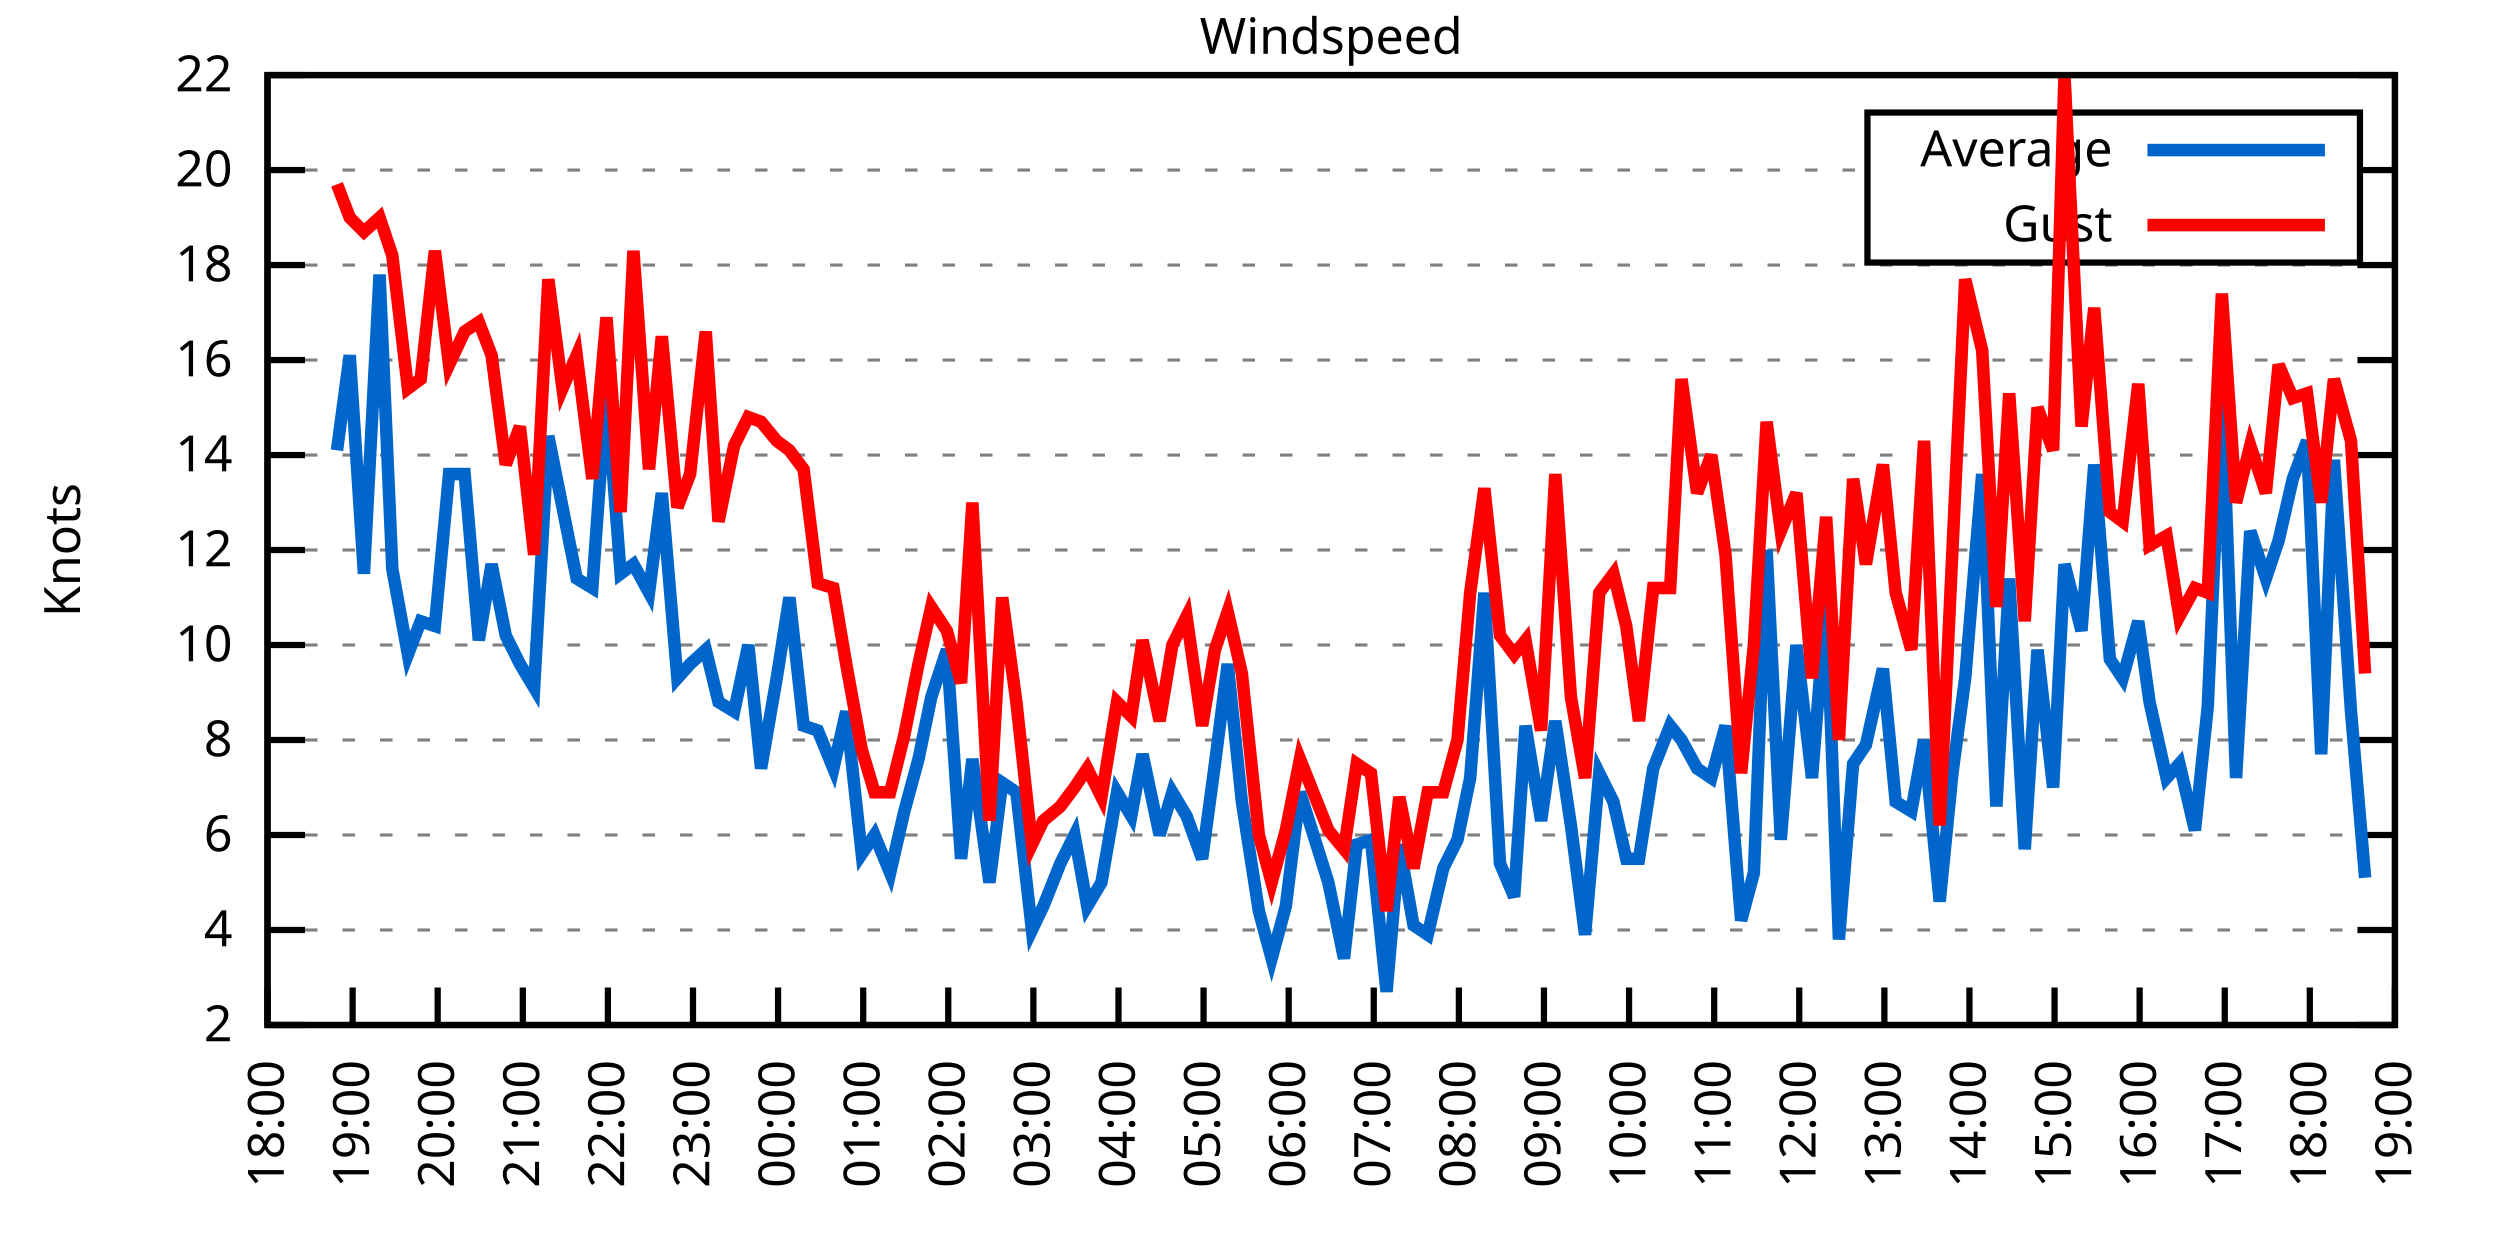
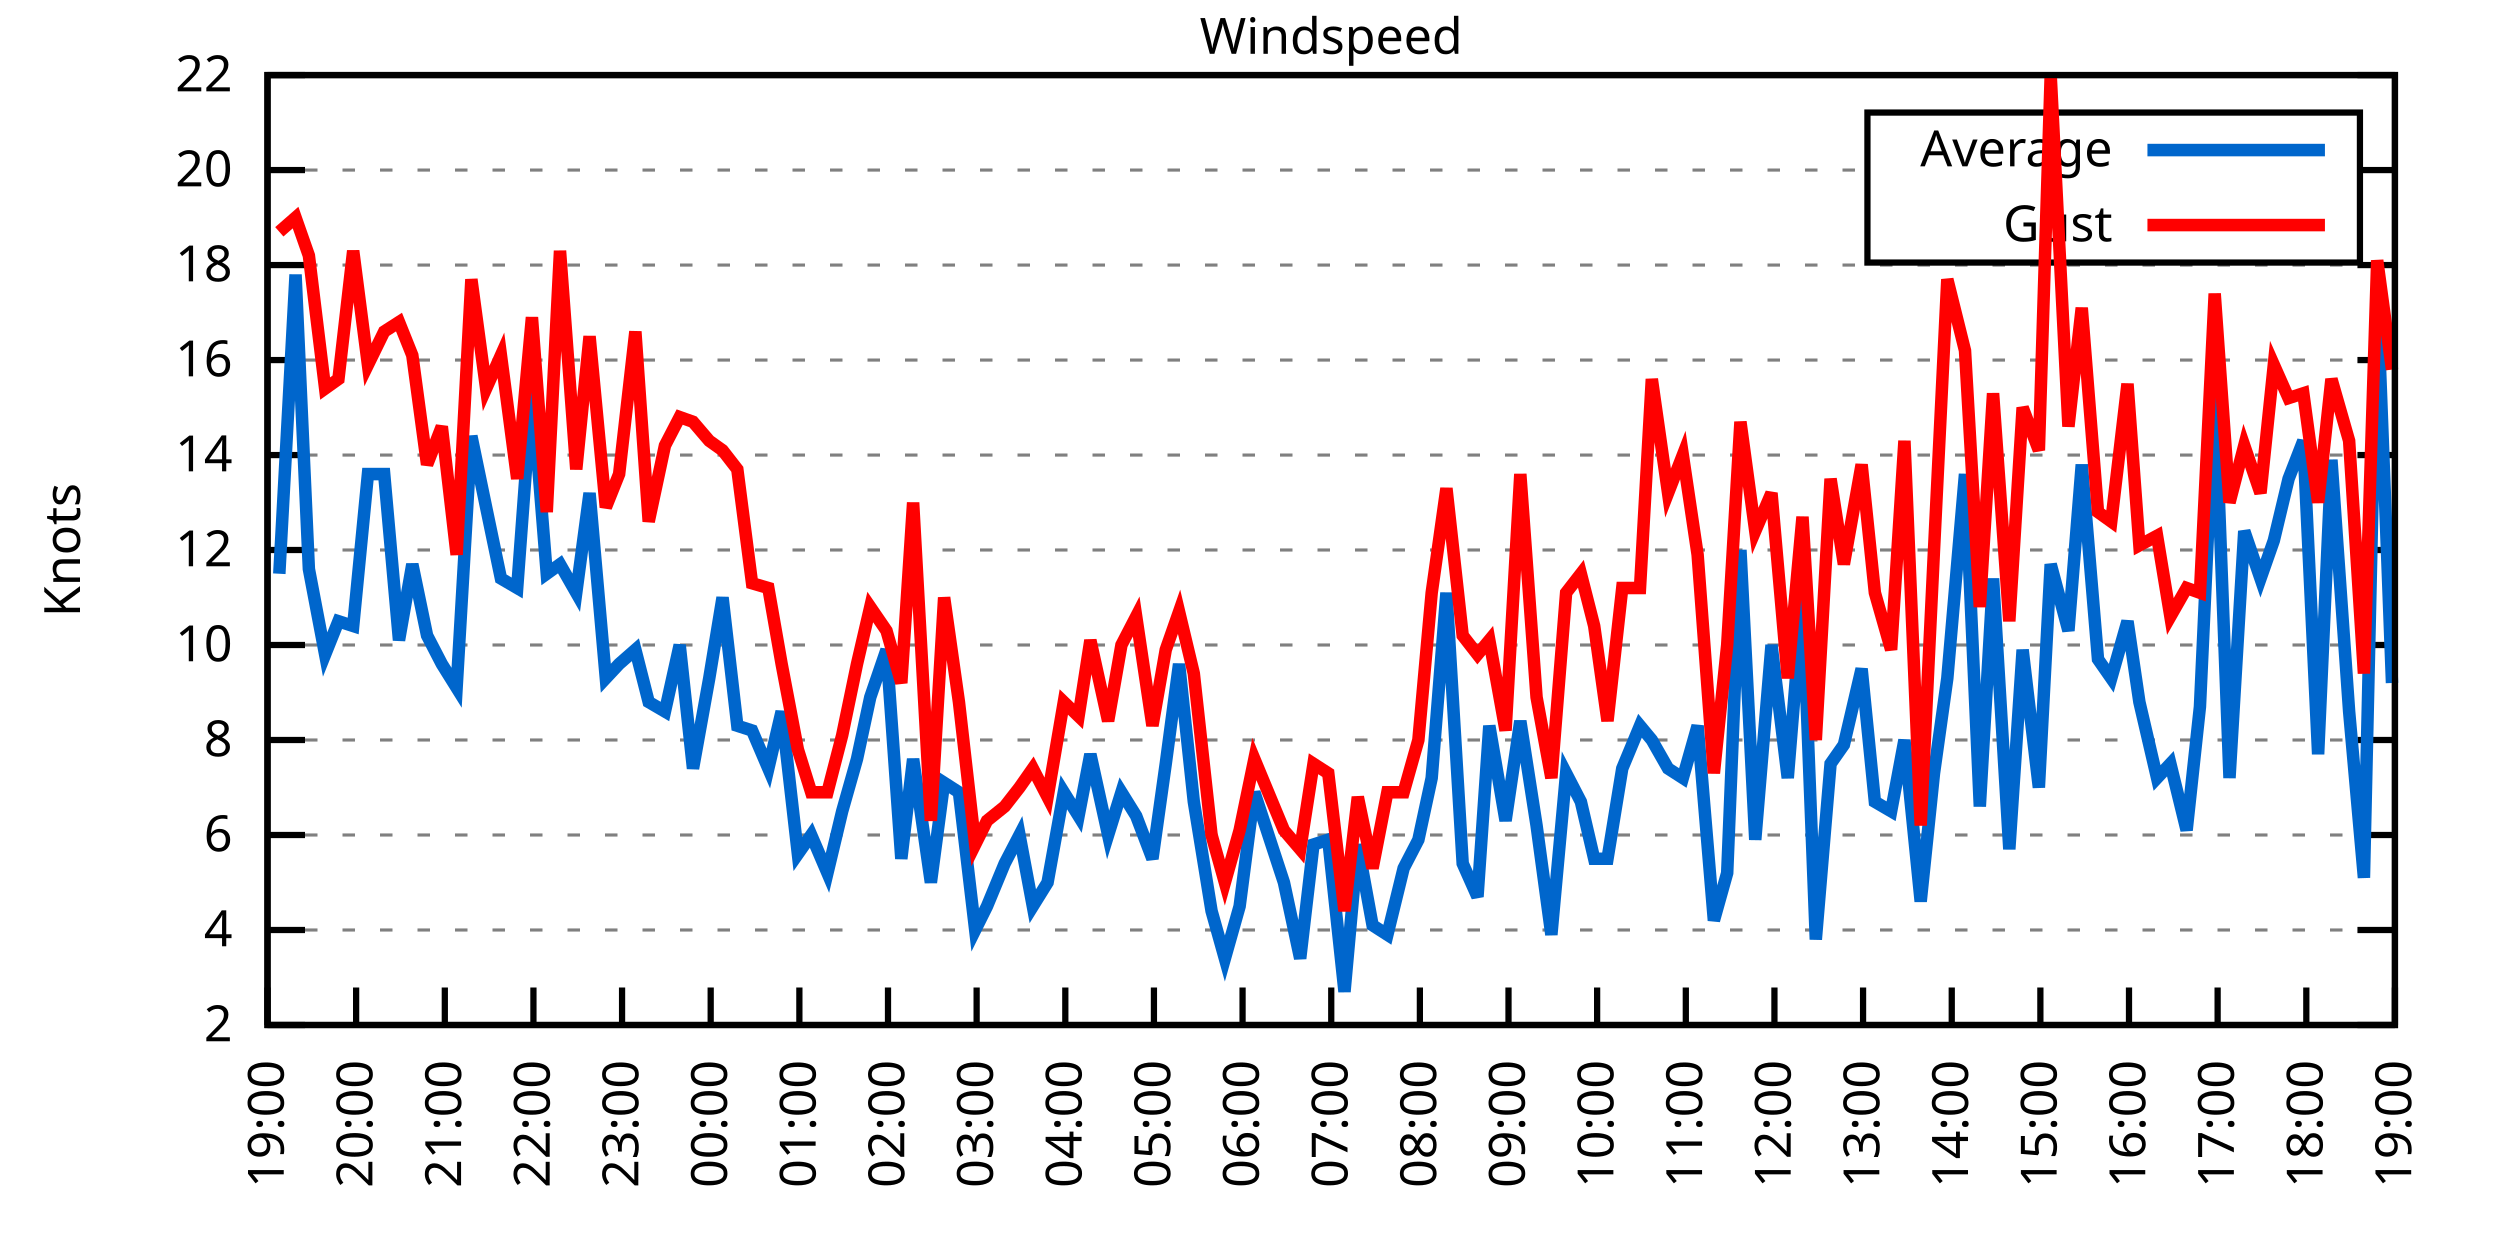
<svg xmlns="http://www.w3.org/2000/svg" xmlns:xlink="http://www.w3.org/1999/xlink" width="400" height="200" viewBox="0 0 400 200">
  <g id="gnuplot_canvas">
    <rect x="0" y="0" width="400" height="200" fill="none" />
    <defs>
      <circle id="gpDot" r="0.5" stroke-width="0.5" stroke="currentColor" />
      <path id="gpPt0" stroke-width="0.333" stroke="currentColor" d="M-1,0 h2 M0,-1 v2" />
      <path id="gpPt1" stroke-width="0.333" stroke="currentColor" d="M-1,-1 L1,1 M1,-1 L-1,1" />
      <path id="gpPt2" stroke-width="0.333" stroke="currentColor" d="M-1,0 L1,0 M0,-1 L0,1 M-1,-1 L1,1 M-1,1 L1,-1" />
      <rect id="gpPt3" stroke-width="0.333" stroke="currentColor" x="-1" y="-1" width="2" height="2" />
      <rect id="gpPt4" stroke-width="0.333" stroke="currentColor" fill="currentColor" x="-1" y="-1" width="2" height="2" />
      <circle id="gpPt5" stroke-width="0.333" stroke="currentColor" cx="0" cy="0" r="1" />
      <use xlink:href="#gpPt5" id="gpPt6" fill="currentColor" stroke="none" />
      <path id="gpPt7" stroke-width="0.333" stroke="currentColor" d="M0,-1.33 L-1.33,0.67 L1.33,0.67 z" />
      <use xlink:href="#gpPt7" id="gpPt8" fill="currentColor" stroke="none" />
      <use xlink:href="#gpPt7" id="gpPt9" stroke="currentColor" transform="rotate(180)" />
      <use xlink:href="#gpPt9" id="gpPt10" fill="currentColor" stroke="none" />
      <use xlink:href="#gpPt3" id="gpPt11" stroke="currentColor" transform="rotate(45)" />
      <use xlink:href="#gpPt11" id="gpPt12" fill="currentColor" stroke="none" />
      <path id="gpPt13" stroke-width="0.333" stroke="currentColor" d="M0,1.330 L1.265,0.411 L0.782,-1.067 L-0.782,-1.076 L-1.265,0.411 z" />
      <use xlink:href="#gpPt13" id="gpPt14" fill="currentColor" stroke="none" />
      <filter id="textbox" filterUnits="objectBoundingBox" x="0" y="0" height="1" width="1">
        <feFlood flood-color="white" flood-opacity="1" result="bgnd" />
        <feComposite in="SourceGraphic" in2="bgnd" operator="atop" />
      </filter>
      <filter id="greybox" filterUnits="objectBoundingBox" x="0" y="0" height="1" width="1">
        <feFlood flood-color="lightgrey" flood-opacity="1" result="grey" />
        <feComposite in="SourceGraphic" in2="grey" operator="atop" />
      </filter>
    </defs>
    <g fill="none" color="white" stroke="currentColor" stroke-width="1.00" stroke-linecap="butt" stroke-linejoin="miter">
</g>
    <g fill="none" color="black" stroke="currentColor" stroke-width="1.00" stroke-linecap="butt" stroke-linejoin="miter">
      <g stroke="none" shape-rendering="crispEdges">
        <polygon fill="rgb(255, 255, 255)" points="42.80,164.00 383.18,164.00 383.18,12.02 42.80,12.02 " />
      </g>
    </g>
    <g fill="none" color="black" stroke="currentColor" stroke-width="1.00" stroke-linecap="butt" stroke-linejoin="miter">
</g>
    <g fill="none" color="black" stroke="black" stroke-width="0.50" stroke-linecap="butt" stroke-linejoin="miter">
</g>
    <g fill="none" color="gray" stroke="currentColor" stroke-width="0.50" stroke-linecap="butt" stroke-linejoin="miter">
      <path stroke="gray" stroke-dasharray="2,4" class="gridline" d="M42.80,164.00 L383.19,164.00  " />
    </g>
    <g fill="none" color="gray" stroke="gray" stroke-width="1.00" stroke-linecap="butt" stroke-linejoin="miter">
</g>
    <g fill="none" color="black" stroke="currentColor" stroke-width="1.00" stroke-linecap="butt" stroke-linejoin="miter">
      <path stroke="black" d="M42.80,164.00 L48.80,164.00 M383.19,164.00 L377.19,164.00  " />
      <g transform="translate(37.20,166.60)" stroke="none" fill="black" font-family="Sans" font-size="8.00" text-anchor="end">
        <text>
          <tspan font-family="Sans"> 2</tspan>
        </text>
      </g>
    </g>
    <g fill="none" color="black" stroke="currentColor" stroke-width="1.00" stroke-linecap="butt" stroke-linejoin="miter">
</g>
    <g fill="none" color="black" stroke="black" stroke-width="0.50" stroke-linecap="butt" stroke-linejoin="miter">
</g>
    <g fill="none" color="gray" stroke="currentColor" stroke-width="0.50" stroke-linecap="butt" stroke-linejoin="miter">
      <path stroke="gray" stroke-dasharray="2,4" class="gridline" d="M42.80,148.80 L383.19,148.80  " />
    </g>
    <g fill="none" color="gray" stroke="gray" stroke-width="1.00" stroke-linecap="butt" stroke-linejoin="miter">
</g>
    <g fill="none" color="black" stroke="currentColor" stroke-width="1.00" stroke-linecap="butt" stroke-linejoin="miter">
      <path stroke="black" d="M42.80,148.80 L48.80,148.80 M383.19,148.80 L377.19,148.80  " />
      <g transform="translate(37.20,151.40)" stroke="none" fill="black" font-family="Sans" font-size="8.00" text-anchor="end">
        <text>
          <tspan font-family="Sans"> 4</tspan>
        </text>
      </g>
    </g>
    <g fill="none" color="black" stroke="currentColor" stroke-width="1.00" stroke-linecap="butt" stroke-linejoin="miter">
</g>
    <g fill="none" color="black" stroke="black" stroke-width="0.50" stroke-linecap="butt" stroke-linejoin="miter">
</g>
    <g fill="none" color="gray" stroke="currentColor" stroke-width="0.50" stroke-linecap="butt" stroke-linejoin="miter">
      <path stroke="gray" stroke-dasharray="2,4" class="gridline" d="M42.80,133.60 L383.19,133.60  " />
    </g>
    <g fill="none" color="gray" stroke="gray" stroke-width="1.00" stroke-linecap="butt" stroke-linejoin="miter">
</g>
    <g fill="none" color="black" stroke="currentColor" stroke-width="1.00" stroke-linecap="butt" stroke-linejoin="miter">
      <path stroke="black" d="M42.80,133.60 L48.80,133.60 M383.19,133.60 L377.19,133.60  " />
      <g transform="translate(37.20,136.20)" stroke="none" fill="black" font-family="Sans" font-size="8.00" text-anchor="end">
        <text>
          <tspan font-family="Sans"> 6</tspan>
        </text>
      </g>
    </g>
    <g fill="none" color="black" stroke="currentColor" stroke-width="1.00" stroke-linecap="butt" stroke-linejoin="miter">
</g>
    <g fill="none" color="black" stroke="black" stroke-width="0.50" stroke-linecap="butt" stroke-linejoin="miter">
</g>
    <g fill="none" color="gray" stroke="currentColor" stroke-width="0.50" stroke-linecap="butt" stroke-linejoin="miter">
      <path stroke="gray" stroke-dasharray="2,4" class="gridline" d="M42.80,118.40 L383.19,118.40  " />
    </g>
    <g fill="none" color="gray" stroke="gray" stroke-width="1.00" stroke-linecap="butt" stroke-linejoin="miter">
</g>
    <g fill="none" color="black" stroke="currentColor" stroke-width="1.00" stroke-linecap="butt" stroke-linejoin="miter">
      <path stroke="black" d="M42.80,118.40 L48.80,118.40 M383.19,118.40 L377.19,118.40  " />
      <g transform="translate(37.20,121.00)" stroke="none" fill="black" font-family="Sans" font-size="8.00" text-anchor="end">
        <text>
          <tspan font-family="Sans"> 8</tspan>
        </text>
      </g>
    </g>
    <g fill="none" color="black" stroke="currentColor" stroke-width="1.00" stroke-linecap="butt" stroke-linejoin="miter">
</g>
    <g fill="none" color="black" stroke="black" stroke-width="0.50" stroke-linecap="butt" stroke-linejoin="miter">
</g>
    <g fill="none" color="gray" stroke="currentColor" stroke-width="0.50" stroke-linecap="butt" stroke-linejoin="miter">
      <path stroke="gray" stroke-dasharray="2,4" class="gridline" d="M42.80,103.20 L383.19,103.20  " />
    </g>
    <g fill="none" color="gray" stroke="gray" stroke-width="1.00" stroke-linecap="butt" stroke-linejoin="miter">
</g>
    <g fill="none" color="black" stroke="currentColor" stroke-width="1.00" stroke-linecap="butt" stroke-linejoin="miter">
      <path stroke="black" d="M42.80,103.20 L48.80,103.20 M383.19,103.20 L377.19,103.20  " />
      <g transform="translate(37.20,105.80)" stroke="none" fill="black" font-family="Sans" font-size="8.00" text-anchor="end">
        <text>
          <tspan font-family="Sans"> 10</tspan>
        </text>
      </g>
    </g>
    <g fill="none" color="black" stroke="currentColor" stroke-width="1.00" stroke-linecap="butt" stroke-linejoin="miter">
</g>
    <g fill="none" color="black" stroke="black" stroke-width="0.50" stroke-linecap="butt" stroke-linejoin="miter">
</g>
    <g fill="none" color="gray" stroke="currentColor" stroke-width="0.50" stroke-linecap="butt" stroke-linejoin="miter">
      <path stroke="gray" stroke-dasharray="2,4" class="gridline" d="M42.80,88.00 L383.19,88.00  " />
    </g>
    <g fill="none" color="gray" stroke="gray" stroke-width="1.00" stroke-linecap="butt" stroke-linejoin="miter">
</g>
    <g fill="none" color="black" stroke="currentColor" stroke-width="1.00" stroke-linecap="butt" stroke-linejoin="miter">
      <path stroke="black" d="M42.80,88.00 L48.80,88.00 M383.19,88.00 L377.19,88.00  " />
      <g transform="translate(37.20,90.60)" stroke="none" fill="black" font-family="Sans" font-size="8.00" text-anchor="end">
        <text>
          <tspan font-family="Sans"> 12</tspan>
        </text>
      </g>
    </g>
    <g fill="none" color="black" stroke="currentColor" stroke-width="1.00" stroke-linecap="butt" stroke-linejoin="miter">
</g>
    <g fill="none" color="black" stroke="black" stroke-width="0.50" stroke-linecap="butt" stroke-linejoin="miter">
</g>
    <g fill="none" color="gray" stroke="currentColor" stroke-width="0.50" stroke-linecap="butt" stroke-linejoin="miter">
      <path stroke="gray" stroke-dasharray="2,4" class="gridline" d="M42.80,72.81 L383.19,72.81  " />
    </g>
    <g fill="none" color="gray" stroke="gray" stroke-width="1.00" stroke-linecap="butt" stroke-linejoin="miter">
</g>
    <g fill="none" color="black" stroke="currentColor" stroke-width="1.00" stroke-linecap="butt" stroke-linejoin="miter">
      <path stroke="black" d="M42.80,72.81 L48.80,72.81 M383.19,72.81 L377.19,72.81  " />
      <g transform="translate(37.20,75.41)" stroke="none" fill="black" font-family="Sans" font-size="8.00" text-anchor="end">
        <text>
          <tspan font-family="Sans"> 14</tspan>
        </text>
      </g>
    </g>
    <g fill="none" color="black" stroke="currentColor" stroke-width="1.00" stroke-linecap="butt" stroke-linejoin="miter">
</g>
    <g fill="none" color="black" stroke="black" stroke-width="0.50" stroke-linecap="butt" stroke-linejoin="miter">
</g>
    <g fill="none" color="gray" stroke="currentColor" stroke-width="0.50" stroke-linecap="butt" stroke-linejoin="miter">
      <path stroke="gray" stroke-dasharray="2,4" class="gridline" d="M42.80,57.61 L383.19,57.61  " />
    </g>
    <g fill="none" color="gray" stroke="gray" stroke-width="1.00" stroke-linecap="butt" stroke-linejoin="miter">
</g>
    <g fill="none" color="black" stroke="currentColor" stroke-width="1.00" stroke-linecap="butt" stroke-linejoin="miter">
      <path stroke="black" d="M42.80,57.61 L48.80,57.61 M383.19,57.61 L377.19,57.61  " />
      <g transform="translate(37.20,60.21)" stroke="none" fill="black" font-family="Sans" font-size="8.00" text-anchor="end">
        <text>
          <tspan font-family="Sans"> 16</tspan>
        </text>
      </g>
    </g>
    <g fill="none" color="black" stroke="currentColor" stroke-width="1.00" stroke-linecap="butt" stroke-linejoin="miter">
</g>
    <g fill="none" color="black" stroke="black" stroke-width="0.50" stroke-linecap="butt" stroke-linejoin="miter">
</g>
    <g fill="none" color="gray" stroke="currentColor" stroke-width="0.50" stroke-linecap="butt" stroke-linejoin="miter">
      <path stroke="gray" stroke-dasharray="2,4" class="gridline" d="M42.80,42.41 L383.19,42.41  " />
    </g>
    <g fill="none" color="gray" stroke="gray" stroke-width="1.00" stroke-linecap="butt" stroke-linejoin="miter">
</g>
    <g fill="none" color="black" stroke="currentColor" stroke-width="1.00" stroke-linecap="butt" stroke-linejoin="miter">
      <path stroke="black" d="M42.80,42.41 L48.80,42.41 M383.19,42.41 L377.19,42.41  " />
      <g transform="translate(37.20,45.01)" stroke="none" fill="black" font-family="Sans" font-size="8.00" text-anchor="end">
        <text>
          <tspan font-family="Sans"> 18</tspan>
        </text>
      </g>
    </g>
    <g fill="none" color="black" stroke="currentColor" stroke-width="1.00" stroke-linecap="butt" stroke-linejoin="miter">
</g>
    <g fill="none" color="black" stroke="black" stroke-width="0.50" stroke-linecap="butt" stroke-linejoin="miter">
</g>
    <g fill="none" color="gray" stroke="currentColor" stroke-width="0.50" stroke-linecap="butt" stroke-linejoin="miter">
      <path stroke="gray" stroke-dasharray="2,4" class="gridline" d="M42.80,27.21 L298.79,27.21 M377.59,27.21 L383.19,27.21  " />
    </g>
    <g fill="none" color="gray" stroke="gray" stroke-width="1.00" stroke-linecap="butt" stroke-linejoin="miter">
</g>
    <g fill="none" color="black" stroke="currentColor" stroke-width="1.00" stroke-linecap="butt" stroke-linejoin="miter">
      <path stroke="black" d="M42.80,27.21 L48.80,27.21 M383.19,27.21 L377.19,27.21  " />
      <g transform="translate(37.20,29.81)" stroke="none" fill="black" font-family="Sans" font-size="8.00" text-anchor="end">
        <text>
          <tspan font-family="Sans"> 20</tspan>
        </text>
      </g>
    </g>
    <g fill="none" color="black" stroke="currentColor" stroke-width="1.00" stroke-linecap="butt" stroke-linejoin="miter">
</g>
    <g fill="none" color="black" stroke="black" stroke-width="0.50" stroke-linecap="butt" stroke-linejoin="miter">
</g>
    <g fill="none" color="gray" stroke="currentColor" stroke-width="0.50" stroke-linecap="butt" stroke-linejoin="miter">
      <path stroke="gray" stroke-dasharray="2,4" class="gridline" d="M42.80,12.01 L383.19,12.01  " />
    </g>
    <g fill="none" color="gray" stroke="gray" stroke-width="1.00" stroke-linecap="butt" stroke-linejoin="miter">
</g>
    <g fill="none" color="black" stroke="currentColor" stroke-width="1.00" stroke-linecap="butt" stroke-linejoin="miter">
      <path stroke="black" d="M42.80,12.01 L48.80,12.01 M383.19,12.01 L377.19,12.01  " />
      <g transform="translate(37.20,14.61)" stroke="none" fill="black" font-family="Sans" font-size="8.00" text-anchor="end">
        <text>
          <tspan font-family="Sans"> 22</tspan>
        </text>
      </g>
    </g>
    <g fill="none" color="black" stroke="currentColor" stroke-width="1.00" stroke-linecap="butt" stroke-linejoin="miter">
      <path stroke="black" d="M42.80,164.00 L42.80,158.00  " />
      <g transform="translate(45.40,169.60) rotate(270.00)" stroke="none" fill="black" font-family="Sans" font-size="8.00" text-anchor="end">
        <text>
-           <tspan font-family="Sans">18:00</tspan>
-         </text>
-       </g>
-     </g>
-     <g fill="none" color="black" stroke="currentColor" stroke-width="1.00" stroke-linecap="butt" stroke-linejoin="miter">
-       <path stroke="black" d="M56.42,164.00 L56.42,158.00  " />
-       <g transform="translate(59.02,169.60) rotate(270.00)" stroke="none" fill="black" font-family="Sans" font-size="8.00" text-anchor="end">
-         <text>
          <tspan font-family="Sans">19:00</tspan>
        </text>
      </g>
    </g>
    <g fill="none" color="black" stroke="currentColor" stroke-width="1.00" stroke-linecap="butt" stroke-linejoin="miter">
-       <path stroke="black" d="M70.03,164.00 L70.03,158.00  " />
-       <g transform="translate(72.63,169.60) rotate(270.00)" stroke="none" fill="black" font-family="Sans" font-size="8.00" text-anchor="end">
+       <path stroke="black" d="M56.98,164.00 L56.98,158.00  " />
+       <g transform="translate(59.58,169.60) rotate(270.00)" stroke="none" fill="black" font-family="Sans" font-size="8.00" text-anchor="end">
        <text>
          <tspan font-family="Sans">20:00</tspan>
        </text>
      </g>
    </g>
    <g fill="none" color="black" stroke="currentColor" stroke-width="1.00" stroke-linecap="butt" stroke-linejoin="miter">
-       <path stroke="black" d="M83.65,164.00 L83.65,158.00  " />
-       <g transform="translate(86.25,169.60) rotate(270.00)" stroke="none" fill="black" font-family="Sans" font-size="8.00" text-anchor="end">
+       <path stroke="black" d="M71.17,164.00 L71.17,158.00  " />
+       <g transform="translate(73.77,169.60) rotate(270.00)" stroke="none" fill="black" font-family="Sans" font-size="8.00" text-anchor="end">
        <text>
          <tspan font-family="Sans">21:00</tspan>
        </text>
      </g>
    </g>
    <g fill="none" color="black" stroke="currentColor" stroke-width="1.00" stroke-linecap="butt" stroke-linejoin="miter">
-       <path stroke="black" d="M97.26,164.00 L97.26,158.00  " />
-       <g transform="translate(99.86,169.60) rotate(270.00)" stroke="none" fill="black" font-family="Sans" font-size="8.00" text-anchor="end">
+       <path stroke="black" d="M85.35,164.00 L85.35,158.00  " />
+       <g transform="translate(87.95,169.60) rotate(270.00)" stroke="none" fill="black" font-family="Sans" font-size="8.00" text-anchor="end">
        <text>
          <tspan font-family="Sans">22:00</tspan>
        </text>
      </g>
    </g>
    <g fill="none" color="black" stroke="currentColor" stroke-width="1.00" stroke-linecap="butt" stroke-linejoin="miter">
-       <path stroke="black" d="M110.88,164.00 L110.88,158.00  " />
-       <g transform="translate(113.48,169.60) rotate(270.00)" stroke="none" fill="black" font-family="Sans" font-size="8.00" text-anchor="end">
+       <path stroke="black" d="M99.53,164.00 L99.53,158.00  " />
+       <g transform="translate(102.13,169.60) rotate(270.00)" stroke="none" fill="black" font-family="Sans" font-size="8.00" text-anchor="end">
        <text>
          <tspan font-family="Sans">23:00</tspan>
        </text>
      </g>
    </g>
    <g fill="none" color="black" stroke="currentColor" stroke-width="1.00" stroke-linecap="butt" stroke-linejoin="miter">
-       <path stroke="black" d="M124.49,164.00 L124.49,158.00  " />
-       <g transform="translate(127.09,169.60) rotate(270.00)" stroke="none" fill="black" font-family="Sans" font-size="8.00" text-anchor="end">
+       <path stroke="black" d="M113.71,164.00 L113.71,158.00  " />
+       <g transform="translate(116.31,169.60) rotate(270.00)" stroke="none" fill="black" font-family="Sans" font-size="8.00" text-anchor="end">
        <text>
          <tspan font-family="Sans">00:00</tspan>
        </text>
      </g>
    </g>
    <g fill="none" color="black" stroke="currentColor" stroke-width="1.00" stroke-linecap="butt" stroke-linejoin="miter">
-       <path stroke="black" d="M138.11,164.00 L138.11,158.00  " />
-       <g transform="translate(140.71,169.60) rotate(270.00)" stroke="none" fill="black" font-family="Sans" font-size="8.00" text-anchor="end">
+       <path stroke="black" d="M127.90,164.00 L127.90,158.00  " />
+       <g transform="translate(130.50,169.60) rotate(270.00)" stroke="none" fill="black" font-family="Sans" font-size="8.00" text-anchor="end">
        <text>
          <tspan font-family="Sans">01:00</tspan>
        </text>
      </g>
    </g>
    <g fill="none" color="black" stroke="currentColor" stroke-width="1.00" stroke-linecap="butt" stroke-linejoin="miter">
-       <path stroke="black" d="M151.72,164.00 L151.72,158.00  " />
-       <g transform="translate(154.32,169.60) rotate(270.00)" stroke="none" fill="black" font-family="Sans" font-size="8.00" text-anchor="end">
+       <path stroke="black" d="M142.08,164.00 L142.08,158.00  " />
+       <g transform="translate(144.68,169.60) rotate(270.00)" stroke="none" fill="black" font-family="Sans" font-size="8.00" text-anchor="end">
        <text>
          <tspan font-family="Sans">02:00</tspan>
        </text>
      </g>
    </g>
    <g fill="none" color="black" stroke="currentColor" stroke-width="1.00" stroke-linecap="butt" stroke-linejoin="miter">
-       <path stroke="black" d="M165.34,164.00 L165.34,158.00  " />
-       <g transform="translate(167.94,169.60) rotate(270.00)" stroke="none" fill="black" font-family="Sans" font-size="8.00" text-anchor="end">
+       <path stroke="black" d="M156.26,164.00 L156.26,158.00  " />
+       <g transform="translate(158.86,169.60) rotate(270.00)" stroke="none" fill="black" font-family="Sans" font-size="8.00" text-anchor="end">
        <text>
          <tspan font-family="Sans">03:00</tspan>
        </text>
      </g>
    </g>
    <g fill="none" color="black" stroke="currentColor" stroke-width="1.00" stroke-linecap="butt" stroke-linejoin="miter">
-       <path stroke="black" d="M178.96,164.00 L178.96,158.00  " />
-       <g transform="translate(181.56,169.60) rotate(270.00)" stroke="none" fill="black" font-family="Sans" font-size="8.00" text-anchor="end">
+       <path stroke="black" d="M170.45,164.00 L170.45,158.00  " />
+       <g transform="translate(173.05,169.60) rotate(270.00)" stroke="none" fill="black" font-family="Sans" font-size="8.00" text-anchor="end">
        <text>
          <tspan font-family="Sans">04:00</tspan>
        </text>
      </g>
    </g>
    <g fill="none" color="black" stroke="currentColor" stroke-width="1.00" stroke-linecap="butt" stroke-linejoin="miter">
-       <path stroke="black" d="M192.57,164.00 L192.57,158.00  " />
-       <g transform="translate(195.17,169.60) rotate(270.00)" stroke="none" fill="black" font-family="Sans" font-size="8.00" text-anchor="end">
+       <path stroke="black" d="M184.63,164.00 L184.63,158.00  " />
+       <g transform="translate(187.23,169.60) rotate(270.00)" stroke="none" fill="black" font-family="Sans" font-size="8.00" text-anchor="end">
        <text>
          <tspan font-family="Sans">05:00</tspan>
        </text>
      </g>
    </g>
    <g fill="none" color="black" stroke="currentColor" stroke-width="1.00" stroke-linecap="butt" stroke-linejoin="miter">
-       <path stroke="black" d="M206.19,164.00 L206.19,158.00  " />
-       <g transform="translate(208.79,169.60) rotate(270.00)" stroke="none" fill="black" font-family="Sans" font-size="8.00" text-anchor="end">
+       <path stroke="black" d="M198.81,164.00 L198.81,158.00  " />
+       <g transform="translate(201.41,169.60) rotate(270.00)" stroke="none" fill="black" font-family="Sans" font-size="8.00" text-anchor="end">
        <text>
          <tspan font-family="Sans">06:00</tspan>
        </text>
      </g>
    </g>
    <g fill="none" color="black" stroke="currentColor" stroke-width="1.00" stroke-linecap="butt" stroke-linejoin="miter">
-       <path stroke="black" d="M219.80,164.00 L219.80,158.00  " />
-       <g transform="translate(222.40,169.60) rotate(270.00)" stroke="none" fill="black" font-family="Sans" font-size="8.00" text-anchor="end">
+       <path stroke="black" d="M213.00,164.00 L213.00,158.00  " />
+       <g transform="translate(215.60,169.60) rotate(270.00)" stroke="none" fill="black" font-family="Sans" font-size="8.00" text-anchor="end">
        <text>
          <tspan font-family="Sans">07:00</tspan>
        </text>
      </g>
    </g>
    <g fill="none" color="black" stroke="currentColor" stroke-width="1.00" stroke-linecap="butt" stroke-linejoin="miter">
-       <path stroke="black" d="M233.42,164.00 L233.42,158.00  " />
-       <g transform="translate(236.02,169.60) rotate(270.00)" stroke="none" fill="black" font-family="Sans" font-size="8.00" text-anchor="end">
+       <path stroke="black" d="M227.18,164.00 L227.18,158.00  " />
+       <g transform="translate(229.78,169.60) rotate(270.00)" stroke="none" fill="black" font-family="Sans" font-size="8.00" text-anchor="end">
        <text>
          <tspan font-family="Sans">08:00</tspan>
        </text>
      </g>
    </g>
    <g fill="none" color="black" stroke="currentColor" stroke-width="1.00" stroke-linecap="butt" stroke-linejoin="miter">
-       <path stroke="black" d="M247.03,164.00 L247.03,158.00  " />
-       <g transform="translate(249.63,169.60) rotate(270.00)" stroke="none" fill="black" font-family="Sans" font-size="8.00" text-anchor="end">
+       <path stroke="black" d="M241.36,164.00 L241.36,158.00  " />
+       <g transform="translate(243.96,169.60) rotate(270.00)" stroke="none" fill="black" font-family="Sans" font-size="8.00" text-anchor="end">
        <text>
          <tspan font-family="Sans">09:00</tspan>
        </text>
      </g>
    </g>
    <g fill="none" color="black" stroke="currentColor" stroke-width="1.00" stroke-linecap="butt" stroke-linejoin="miter">
-       <path stroke="black" d="M260.65,164.00 L260.65,158.00  " />
-       <g transform="translate(263.25,169.60) rotate(270.00)" stroke="none" fill="black" font-family="Sans" font-size="8.00" text-anchor="end">
+       <path stroke="black" d="M255.54,164.00 L255.54,158.00  " />
+       <g transform="translate(258.14,169.60) rotate(270.00)" stroke="none" fill="black" font-family="Sans" font-size="8.00" text-anchor="end">
        <text>
          <tspan font-family="Sans">10:00</tspan>
        </text>
      </g>
    </g>
    <g fill="none" color="black" stroke="currentColor" stroke-width="1.00" stroke-linecap="butt" stroke-linejoin="miter">
-       <path stroke="black" d="M274.27,164.00 L274.27,158.00  " />
-       <g transform="translate(276.87,169.60) rotate(270.00)" stroke="none" fill="black" font-family="Sans" font-size="8.00" text-anchor="end">
+       <path stroke="black" d="M269.73,164.00 L269.73,158.00  " />
+       <g transform="translate(272.33,169.60) rotate(270.00)" stroke="none" fill="black" font-family="Sans" font-size="8.00" text-anchor="end">
        <text>
          <tspan font-family="Sans">11:00</tspan>
        </text>
      </g>
    </g>
    <g fill="none" color="black" stroke="currentColor" stroke-width="1.00" stroke-linecap="butt" stroke-linejoin="miter">
-       <path stroke="black" d="M287.88,164.00 L287.88,158.00  " />
-       <g transform="translate(290.48,169.60) rotate(270.00)" stroke="none" fill="black" font-family="Sans" font-size="8.00" text-anchor="end">
+       <path stroke="black" d="M283.91,164.00 L283.91,158.00  " />
+       <g transform="translate(286.51,169.60) rotate(270.00)" stroke="none" fill="black" font-family="Sans" font-size="8.00" text-anchor="end">
        <text>
          <tspan font-family="Sans">12:00</tspan>
        </text>
      </g>
    </g>
    <g fill="none" color="black" stroke="currentColor" stroke-width="1.00" stroke-linecap="butt" stroke-linejoin="miter">
-       <path stroke="black" d="M301.50,164.00 L301.50,158.00  " />
-       <g transform="translate(304.10,169.60) rotate(270.00)" stroke="none" fill="black" font-family="Sans" font-size="8.00" text-anchor="end">
+       <path stroke="black" d="M298.09,164.00 L298.09,158.00  " />
+       <g transform="translate(300.69,169.60) rotate(270.00)" stroke="none" fill="black" font-family="Sans" font-size="8.00" text-anchor="end">
        <text>
          <tspan font-family="Sans">13:00</tspan>
        </text>
      </g>
    </g>
    <g fill="none" color="black" stroke="currentColor" stroke-width="1.00" stroke-linecap="butt" stroke-linejoin="miter">
-       <path stroke="black" d="M315.11,164.00 L315.11,158.00  " />
-       <g transform="translate(317.71,169.60) rotate(270.00)" stroke="none" fill="black" font-family="Sans" font-size="8.00" text-anchor="end">
+       <path stroke="black" d="M312.28,164.00 L312.28,158.00  " />
+       <g transform="translate(314.88,169.60) rotate(270.00)" stroke="none" fill="black" font-family="Sans" font-size="8.00" text-anchor="end">
        <text>
          <tspan font-family="Sans">14:00</tspan>
        </text>
      </g>
    </g>
    <g fill="none" color="black" stroke="currentColor" stroke-width="1.00" stroke-linecap="butt" stroke-linejoin="miter">
-       <path stroke="black" d="M328.73,164.00 L328.73,158.00  " />
-       <g transform="translate(331.33,169.60) rotate(270.00)" stroke="none" fill="black" font-family="Sans" font-size="8.00" text-anchor="end">
+       <path stroke="black" d="M326.46,164.00 L326.46,158.00  " />
+       <g transform="translate(329.06,169.60) rotate(270.00)" stroke="none" fill="black" font-family="Sans" font-size="8.00" text-anchor="end">
        <text>
          <tspan font-family="Sans">15:00</tspan>
        </text>
      </g>
    </g>
    <g fill="none" color="black" stroke="currentColor" stroke-width="1.00" stroke-linecap="butt" stroke-linejoin="miter">
-       <path stroke="black" d="M342.34,164.00 L342.34,158.00  " />
-       <g transform="translate(344.94,169.60) rotate(270.00)" stroke="none" fill="black" font-family="Sans" font-size="8.00" text-anchor="end">
+       <path stroke="black" d="M340.64,164.00 L340.64,158.00  " />
+       <g transform="translate(343.24,169.60) rotate(270.00)" stroke="none" fill="black" font-family="Sans" font-size="8.00" text-anchor="end">
        <text>
          <tspan font-family="Sans">16:00</tspan>
        </text>
      </g>
    </g>
    <g fill="none" color="black" stroke="currentColor" stroke-width="1.00" stroke-linecap="butt" stroke-linejoin="miter">
-       <path stroke="black" d="M355.96,164.00 L355.96,158.00  " />
-       <g transform="translate(358.56,169.60) rotate(270.00)" stroke="none" fill="black" font-family="Sans" font-size="8.00" text-anchor="end">
+       <path stroke="black" d="M354.82,164.00 L354.82,158.00  " />
+       <g transform="translate(357.42,169.60) rotate(270.00)" stroke="none" fill="black" font-family="Sans" font-size="8.00" text-anchor="end">
        <text>
          <tspan font-family="Sans">17:00</tspan>
        </text>
      </g>
    </g>
    <g fill="none" color="black" stroke="currentColor" stroke-width="1.00" stroke-linecap="butt" stroke-linejoin="miter">
-       <path stroke="black" d="M369.57,164.00 L369.57,158.00  " />
-       <g transform="translate(372.17,169.60) rotate(270.00)" stroke="none" fill="black" font-family="Sans" font-size="8.00" text-anchor="end">
+       <path stroke="black" d="M369.01,164.00 L369.01,158.00  " />
+       <g transform="translate(371.61,169.60) rotate(270.00)" stroke="none" fill="black" font-family="Sans" font-size="8.00" text-anchor="end">
        <text>
          <tspan font-family="Sans">18:00</tspan>
        </text>
      </g>
    </g>
    <g fill="none" color="black" stroke="currentColor" stroke-width="1.00" stroke-linecap="butt" stroke-linejoin="miter">
      <path stroke="black" d="M383.19,164.00 L383.19,158.00  " />
      <g transform="translate(385.79,169.60) rotate(270.00)" stroke="none" fill="black" font-family="Sans" font-size="8.00" text-anchor="end">
        <text>
          <tspan font-family="Sans">19:00</tspan>
        </text>
      </g>
    </g>
    <g fill="none" color="black" stroke="currentColor" stroke-width="1.00" stroke-linecap="butt" stroke-linejoin="miter">
</g>
    <g fill="none" color="black" stroke="currentColor" stroke-width="1.00" stroke-linecap="butt" stroke-linejoin="miter">
      <path stroke="black" d="M42.80,12.01 L42.80,164.00 L383.19,164.00 L383.19,12.01 L42.80,12.01 Z  " />
    </g>
    <g fill="none" color="black" stroke="currentColor" stroke-width="1.00" stroke-linecap="butt" stroke-linejoin="miter">
</g>
    <g fill="none" color="black" stroke="currentColor" stroke-width="1.00" stroke-linecap="butt" stroke-linejoin="miter">
      <path stroke="black" d="M298.79,42.01 L298.79,18.01 L377.59,18.01 L377.59,42.01 L298.79,42.01 Z  " />
    </g>
    <g id="Windspeed_plot_1">
      <g fill="none" color="white" stroke="black" stroke-width="2.00" stroke-linecap="butt" stroke-linejoin="miter">
</g>
      <g fill="none" color="black" stroke="currentColor" stroke-width="2.00" stroke-linecap="butt" stroke-linejoin="miter">
        <g transform="translate(337.99,26.61)" stroke="none" fill="black" font-family="Sans" font-size="8.00" text-anchor="end">
          <text>
            <tspan font-family="Sans">Average</tspan>
          </text>
        </g>
      </g>
      <g fill="none" color="black" stroke="currentColor" stroke-width="2.00" stroke-linecap="butt" stroke-linejoin="miter">
-         <path stroke="rgb(  0, 102, 204)" d="M343.59,24.01 L371.99,24.01 M53.92,72.05 L55.96,56.85 L58.23,91.80 L60.73,43.93 L62.77,91.04 L65.27,104.72   L67.31,99.40 L69.58,100.16 L71.85,75.85 L74.34,75.85 L76.61,102.44 L78.65,90.28 L80.92,101.68 L83.19,106.24   L85.46,110.04 L87.73,69.77 L90.00,81.17 L92.27,92.56 L94.77,94.08 L97.04,62.17 L99.30,91.80 L101.35,90.28   L103.84,94.84 L105.89,78.89 L108.38,108.52 L110.42,106.24 L112.92,103.96 L114.96,112.32 L117.46,113.84 L119.73,103.20   L121.77,122.96 L124.27,108.52 L126.31,95.60 L128.58,116.12 L130.85,116.88 L133.34,122.96 L135.39,113.84 L137.88,136.64   L139.92,133.60 L142.42,139.68 L144.69,129.80 L146.96,121.44 L149.00,111.56 L151.50,103.96 L153.77,137.40 L155.58,121.44   L158.31,141.20 L160.35,125.24 L162.62,126.76 L165.11,148.80 L166.93,145.00 L169.65,138.16 L171.92,133.60 L173.96,145.00   L176.23,141.20 L178.73,126.76 L181.00,130.56 L182.81,120.68 L185.54,133.60 L187.58,126.76 L189.85,130.56 L192.34,137.40   L194.39,122.20 L196.43,106.24 L198.70,128.28 L201.42,145.76 L203.46,153.36 L205.73,145.00 L208.00,126.76 L212.54,141.20   L215.04,153.36 L217.08,135.12 L219.35,134.36 L221.85,158.68 L223.89,135.12 L226.16,148.04 L228.43,149.56 L230.92,138.92   L233.19,134.36 L235.23,124.48 L237.50,94.84 L240.00,138.16 L242.27,143.48 L244.08,116.12 L246.58,131.32 L248.85,115.36   L251.35,132.08 L253.61,149.56 L255.88,123.72 L258.15,128.28 L260.20,137.40 L262.24,137.40 L264.51,122.96 L267.23,116.12   L269.05,118.40 L271.54,122.96 L273.81,124.48 L276.08,116.12 L278.58,147.28 L280.62,139.68 L282.66,88.00 L284.93,134.36   L287.43,103.20 L289.92,124.48 L292.19,95.60 L294.23,150.32 L296.50,122.20 L298.55,119.16 L301.27,107.00 L303.31,128.28   L305.81,129.80 L307.85,118.40 L310.35,144.24 L312.39,123.72 L314.43,108.52 L317.15,75.85 L319.42,129.04 L321.47,92.56   L323.96,135.88 L326.00,103.96 L328.50,126.00 L330.32,90.28 L333.04,100.92 L335.08,74.33 L337.58,105.48 L339.62,108.52   L342.12,99.40 L343.93,112.32 L346.65,124.48 L348.70,122.20 L351.19,132.84 L353.24,113.08 L355.50,62.17 L357.77,124.48   L360.04,84.97 L362.54,92.56 L364.58,86.49 L366.85,76.61 L369.12,70.53 L371.39,120.68 L373.43,73.57 L376.16,113.84   L378.42,140.44  " />
+         <path stroke="rgb(  0, 102, 204)" d="M343.59,24.01 L371.99,24.01 M44.69,91.80 L47.29,43.93 L49.42,91.04 L52.02,104.72 L54.15,99.40 L56.51,100.16   L58.87,75.85 L61.47,75.85 L63.84,102.44 L65.97,90.28 L68.33,101.68 L70.69,106.24 L73.06,110.04 L75.42,69.77   L77.78,81.17 L80.15,92.56 L82.75,94.08 L85.11,62.17 L87.48,91.80 L89.60,90.28 L92.20,94.84 L94.33,78.89   L96.93,108.52 L99.06,106.24 L101.66,103.96 L103.79,112.32 L106.39,113.84 L108.75,103.20 L110.88,122.96 L113.48,108.52   L115.61,95.60 L117.97,116.12 L120.33,116.88 L122.93,122.96 L125.06,113.84 L127.66,136.64 L129.79,133.60 L132.39,139.68   L134.75,129.80 L137.12,121.44 L139.24,111.56 L141.84,103.96 L144.21,137.40 L146.10,121.44 L148.94,141.20 L151.06,125.24   L153.43,126.76 L156.03,148.80 L157.92,145.00 L160.75,138.16 L163.12,133.60 L165.25,145.00 L167.61,141.20 L170.21,126.76   L172.57,130.56 L174.46,120.68 L177.30,133.60 L179.43,126.76 L181.79,130.56 L184.39,137.40 L186.52,122.20 L188.65,106.24   L191.01,128.28 L193.85,145.76 L195.98,153.36 L198.34,145.00 L200.70,126.76 L205.43,141.20 L208.03,153.36 L210.16,135.12   L212.52,134.36 L215.12,158.68 L217.25,135.12 L219.61,148.04 L221.98,149.56 L224.58,138.92 L226.94,134.36 L229.07,124.48   L231.43,94.84 L234.03,138.16 L236.40,143.48 L238.29,116.12 L240.89,131.32 L243.25,115.36 L245.85,132.08 L248.22,149.56   L250.58,123.72 L252.94,128.28 L255.07,137.40 L257.20,137.40 L259.56,122.96 L262.40,116.12 L264.29,118.40 L266.89,122.96   L269.25,124.48 L271.62,116.12 L274.22,147.28 L276.35,139.68 L278.47,88.00 L280.84,134.36 L283.44,103.20 L286.04,124.48   L288.40,95.60 L290.53,150.32 L292.89,122.20 L295.02,119.16 L297.86,107.00 L299.98,128.28 L302.58,129.80 L304.71,118.40   L307.31,144.24 L309.44,123.72 L311.57,108.52 L314.40,75.85 L316.77,129.04 L318.89,92.56 L321.49,135.88 L323.62,103.96   L326.22,126.00 L328.11,90.28 L330.95,100.92 L333.08,74.33 L335.68,105.48 L337.80,108.52 L340.40,99.40 L342.30,112.32   L345.13,124.48 L347.26,122.20 L349.86,132.84 L351.99,113.08 L354.35,62.17 L356.72,124.48 L359.08,84.97 L361.68,92.56   L363.81,86.49 L366.17,76.61 L368.53,70.53 L370.90,120.68 L373.03,73.57 L375.86,113.84 L378.23,140.44 L380.35,46.97   L382.72,109.28  " />
      </g>
    </g>
    <g id="Windspeed_plot_2">
      <g fill="none" color="black" stroke="currentColor" stroke-width="2.00" stroke-linecap="butt" stroke-linejoin="miter">
        <g transform="translate(337.99,38.61)" stroke="none" fill="black" font-family="Sans" font-size="8.00" text-anchor="end">
          <text>
            <tspan font-family="Sans">Gust</tspan>
          </text>
        </g>
      </g>
      <g fill="none" color="black" stroke="currentColor" stroke-width="2.00" stroke-linecap="butt" stroke-linejoin="miter">
-         <path stroke="rgb(255,   0,   0)" d="M343.59,36.01 L371.99,36.01 M53.92,29.49 L55.96,34.81 L58.23,37.09 L60.73,34.81 L62.77,40.89 L65.27,62.17   L67.31,60.65 L69.58,40.13 L71.85,58.37 L74.34,53.05 L76.61,51.53 L78.65,56.85 L80.92,74.33 L83.19,68.25   L85.46,88.76 L87.73,44.69 L90.00,62.17 L92.27,56.85 L94.77,76.61 L97.04,50.77 L99.30,81.93 L101.35,40.13   L103.84,75.09 L105.89,53.81 L108.38,81.17 L110.42,75.85 L112.92,53.05 L114.96,83.45 L117.46,71.29 L119.73,66.73   L121.77,67.49 L124.27,70.53 L126.31,72.05 L128.58,75.09 L130.85,93.32 L133.34,94.08 L135.39,106.24 L137.88,119.92   L139.92,126.76 L142.42,126.76 L144.69,117.64 L146.96,106.24 L149.00,97.12 L151.50,100.92 L153.77,109.28 L155.58,80.41   L158.31,131.32 L160.35,95.60 L162.62,112.32 L165.11,135.12 L166.93,131.32 L169.65,129.04 L171.92,126.00 L173.96,122.96   L176.23,127.52 L178.73,112.32 L181.00,114.60 L182.81,102.44 L185.54,115.36 L187.58,103.20 L189.85,98.64 L192.34,116.12   L194.39,103.96 L196.43,97.88 L198.70,107.76 L201.42,133.60 L203.46,141.20 L205.73,132.84 L208.00,121.44 L212.54,132.84   L215.04,135.88 L217.08,122.20 L219.35,123.72 L221.85,145.76 L223.89,127.52 L226.16,138.92 L228.43,126.76 L230.92,126.76   L233.19,118.40 L235.23,94.84 L237.50,78.13 L240.00,101.68 L242.27,104.72 L244.08,102.44 L246.58,116.88 L248.85,75.85   L251.35,111.56 L253.61,124.48 L255.88,94.84 L258.15,91.80 L260.20,100.16 L262.24,115.36 L264.51,94.08 L267.23,94.08   L269.05,60.65 L271.54,78.89 L273.81,72.81 L276.08,88.76 L278.58,123.72 L280.62,103.20 L282.66,67.49 L284.93,84.97   L287.43,78.89 L289.92,108.52 L292.19,82.69 L294.23,118.40 L296.50,76.61 L298.55,90.28 L301.27,74.33 L303.31,94.84   L305.81,103.96 L307.85,70.53 L310.35,132.08 L312.39,88.00 L314.43,44.69 L317.15,56.09 L319.42,97.12 L321.47,62.93   L323.96,99.40 L326.00,65.21 L328.50,72.05 L330.32,12.01 L333.04,68.25 L335.08,49.25 L337.58,81.93 L339.62,83.45   L342.12,61.41 L343.93,87.25 L346.65,85.73 L348.70,98.64 L351.19,94.08 L353.24,94.84 L355.50,46.97 L357.77,80.41   L360.04,71.29 L362.54,78.89 L364.58,58.37 L366.85,63.69 L369.12,62.93 L371.39,80.41 L373.43,60.65 L376.16,70.53   L378.42,107.76  " />
+         <path stroke="rgb(255,   0,   0)" d="M343.59,36.01 L371.99,36.01 M44.69,37.09 L47.29,34.81 L49.42,40.89 L52.02,62.17 L54.15,60.65 L56.51,40.13   L58.87,58.37 L61.47,53.05 L63.84,51.53 L65.97,56.85 L68.33,74.33 L70.69,68.25 L73.06,88.76 L75.42,44.69   L77.78,62.17 L80.15,56.85 L82.75,76.61 L85.11,50.77 L87.48,81.93 L89.60,40.13 L92.20,75.09 L94.33,53.81   L96.93,81.17 L99.06,75.85 L101.66,53.05 L103.79,83.45 L106.39,71.29 L108.75,66.73 L110.88,67.49 L113.48,70.53   L115.61,72.05 L117.97,75.09 L120.33,93.32 L122.93,94.08 L125.06,106.24 L127.66,119.92 L129.79,126.76 L132.39,126.76   L134.75,117.64 L137.12,106.24 L139.24,97.12 L141.84,100.92 L144.21,109.28 L146.10,80.41 L148.94,131.32 L151.06,95.60   L153.43,112.32 L156.03,135.12 L157.92,131.32 L160.75,129.04 L163.12,126.00 L165.25,122.96 L167.61,127.52 L170.21,112.32   L172.57,114.60 L174.46,102.44 L177.30,115.36 L179.43,103.20 L181.79,98.64 L184.39,116.12 L186.52,103.96 L188.65,97.88   L191.01,107.76 L193.85,133.60 L195.98,141.20 L198.34,132.84 L200.70,121.44 L205.43,132.84 L208.03,135.88 L210.16,122.20   L212.52,123.72 L215.12,145.76 L217.25,127.52 L219.61,138.92 L221.98,126.76 L224.58,126.76 L226.94,118.40 L229.07,94.84   L231.43,78.13 L234.03,101.68 L236.40,104.72 L238.29,102.44 L240.89,116.88 L243.25,75.85 L245.85,111.56 L248.22,124.48   L250.58,94.84 L252.94,91.80 L255.07,100.16 L257.20,115.36 L259.56,94.08 L262.40,94.08 L264.29,60.65 L266.89,78.89   L269.25,72.81 L271.62,88.76 L274.22,123.72 L276.35,103.20 L278.47,67.49 L280.84,84.97 L283.44,78.89 L286.04,108.52   L288.40,82.69 L290.53,118.40 L292.89,76.61 L295.02,90.28 L297.86,74.33 L299.98,94.84 L302.58,103.96 L304.71,70.53   L307.31,132.08 L309.44,88.00 L311.57,44.69 L314.40,56.09 L316.77,97.12 L318.89,62.93 L321.49,99.40 L323.62,65.21   L326.22,72.05 L328.11,12.01 L330.95,68.25 L333.08,49.25 L335.68,81.93 L337.80,83.45 L340.40,61.41 L342.30,87.25   L345.13,85.73 L347.26,98.64 L349.86,94.08 L351.99,94.84 L354.35,46.97 L356.72,80.41 L359.08,71.29 L361.68,78.89   L363.81,58.37 L366.17,63.69 L368.53,62.93 L370.90,80.41 L373.03,60.65 L375.86,70.53 L378.23,107.76 L380.35,41.65   L382.72,59.13  " />
      </g>
    </g>
    <g fill="none" color="black" stroke="currentColor" stroke-width="2.00" stroke-linecap="butt" stroke-linejoin="miter">
</g>
    <g fill="none" color="black" stroke="black" stroke-width="1.00" stroke-linecap="butt" stroke-linejoin="miter">
</g>
    <g fill="none" color="black" stroke="currentColor" stroke-width="1.00" stroke-linecap="butt" stroke-linejoin="miter">
      <path stroke="black" d="M42.80,12.01 L42.80,164.00 L383.19,164.00 L383.19,12.01 L42.80,12.01 Z  " />
      <g transform="translate(12.80,88.01) rotate(270.00)" stroke="none" fill="black" font-family="Sans" font-size="8.00" text-anchor="middle">
        <text>
          <tspan font-family="Sans">Knots</tspan>
        </text>
      </g>
    </g>
    <g fill="none" color="black" stroke="currentColor" stroke-width="1.00" stroke-linecap="butt" stroke-linejoin="miter">
</g>
    <g fill="none" color="black" stroke="currentColor" stroke-width="1.00" stroke-linecap="butt" stroke-linejoin="miter">
      <g transform="translate(212.99,8.61)" stroke="none" fill="black" font-family="Sans" font-size="8.00" text-anchor="middle">
        <text>
          <tspan font-family="Sans">Windspeed</tspan>
        </text>
      </g>
    </g>
    <g fill="none" color="black" stroke="currentColor" stroke-width="1.00" stroke-linecap="butt" stroke-linejoin="miter">
</g>
  </g>
</svg>
